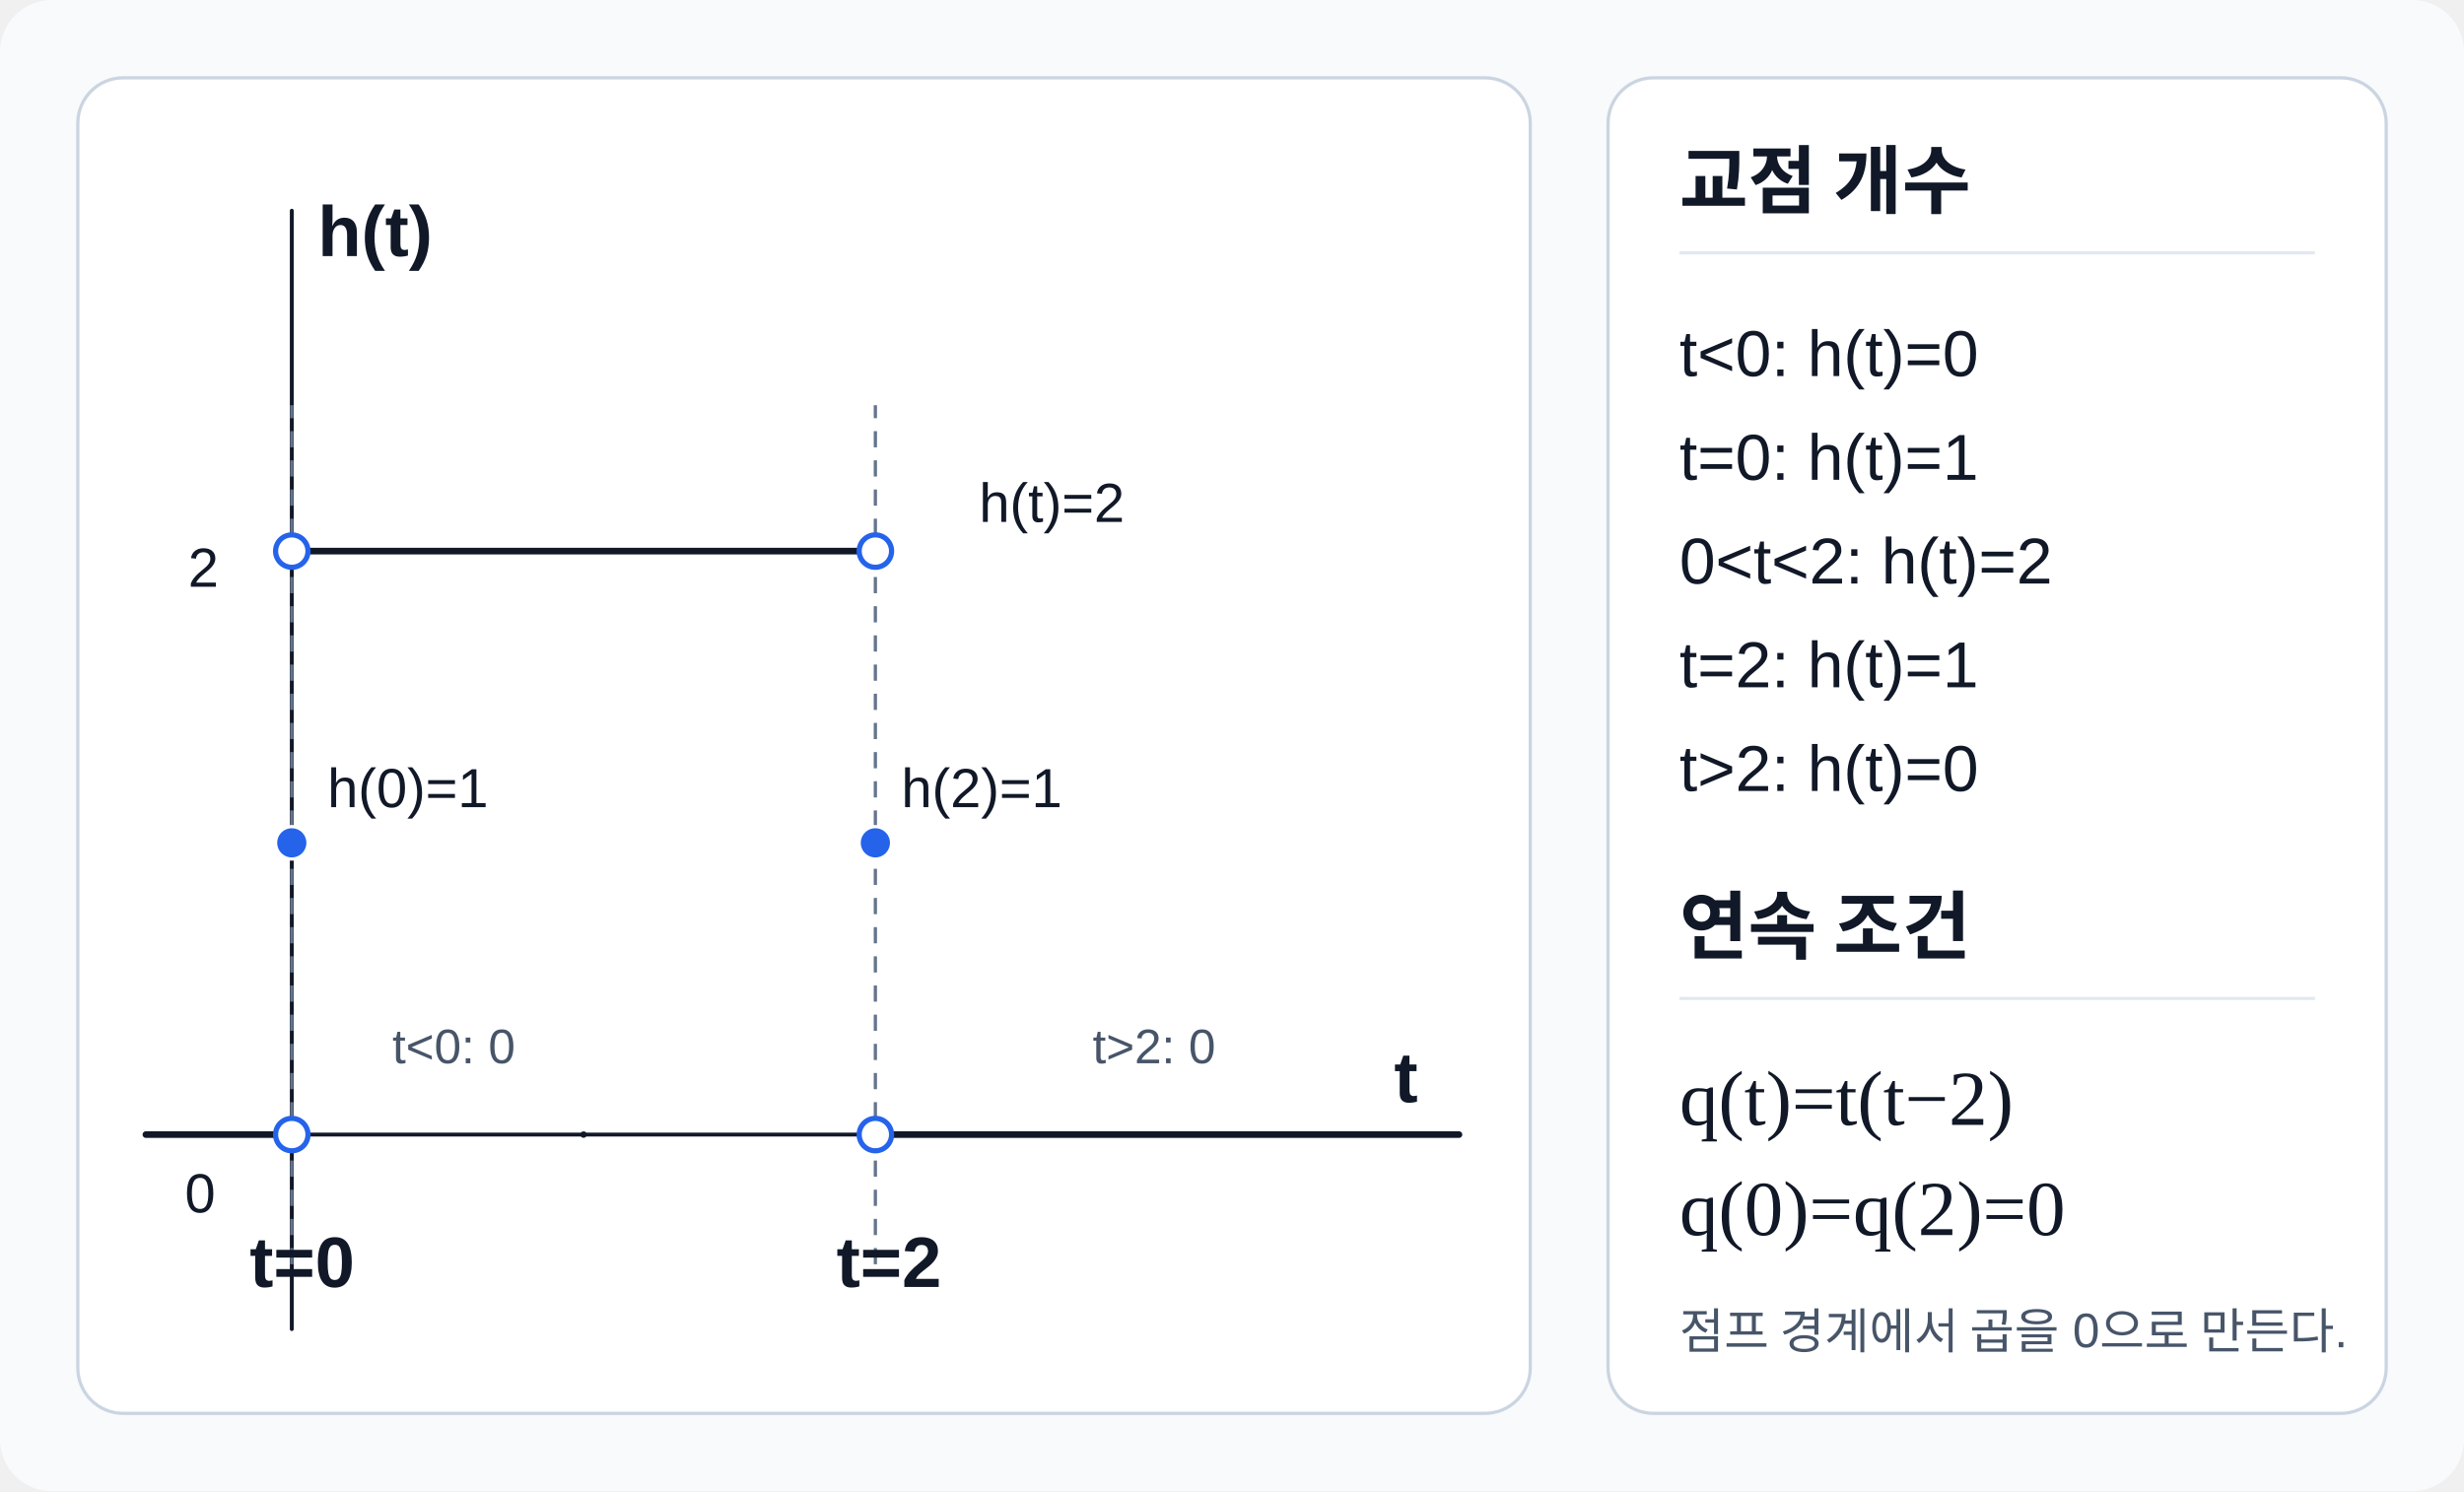
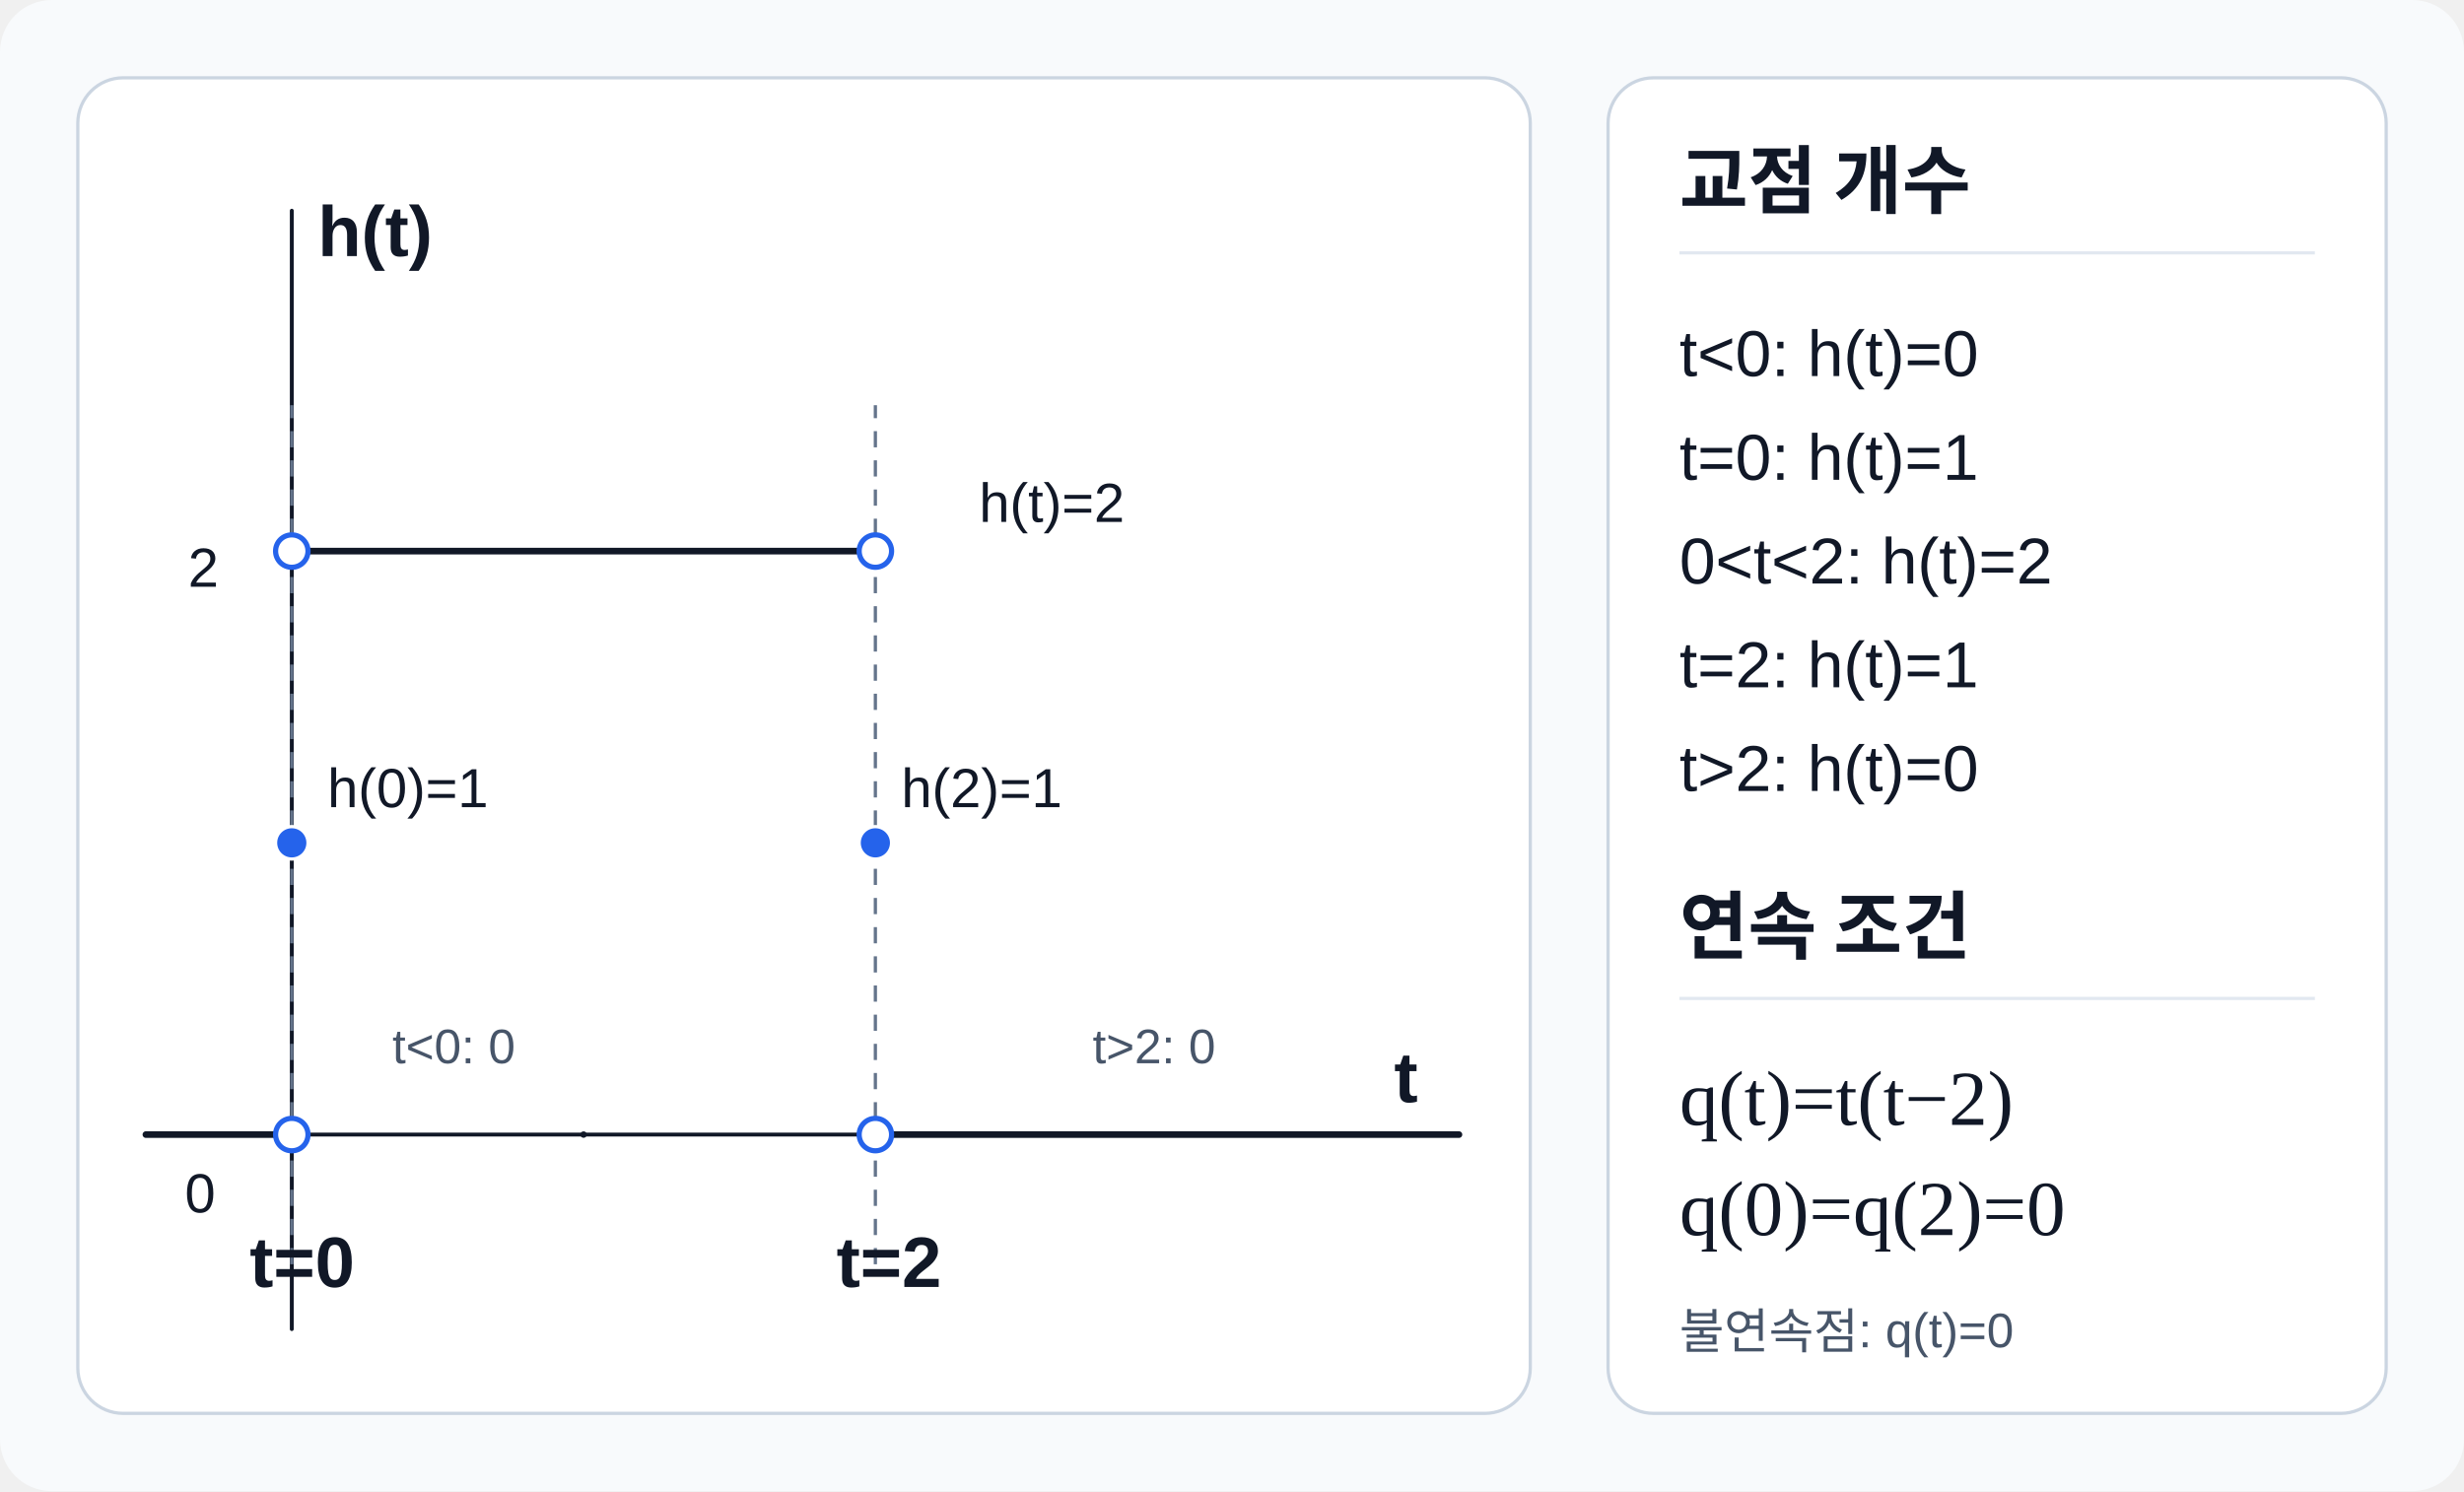
<svg xmlns="http://www.w3.org/2000/svg" width="760" height="460" viewBox="0 0 760 460" preserveAspectRatio="xMidYMid meet" role="img" aria-labelledby="title desc" data-scale-policy="SCHEMATIC_ALLOWED" data-visual-provenance="reconstructed_from_independent_solution_facts">
  <style>
    text{font-family:Arial,"Malgun Gothic",sans-serif;fill:#111827}
    .axis{stroke:#111827;stroke-width:1.2;stroke-linecap:round}
    .step{fill:none;stroke:#111827;stroke-width:2.05;stroke-linecap:round}
    .guide{fill:none;stroke:#64748b;stroke-width:1;stroke-dasharray:5 4}
    .point{stroke:#fff;stroke-width:1}
    .open{fill:#fff;stroke:#2563eb;stroke-width:1.6}
    .label{font-size:22px;font-weight:700}
    .small{font-size:17px}
    .formula{font-family:Georgia,"Times New Roman",serif;font-size:24px}
    .panel-title{font-size:23px;font-weight:700}
    .panel-text{font-size:20px}
    .muted{fill:#475569;font-size:15px}
  </style>
  <rect id="background" x="0" y="0" width="760" height="460" rx="16" fill="#f8fafc" />
  <rect id="diagram-panel" x="24" y="24" width="448" height="412" rx="14" fill="#fff" stroke="#cbd5e1" />
  <rect id="formula-panel" x="496" y="24" width="240" height="412" rx="14" fill="#fff" stroke="#cbd5e1" />
  <line id="x-axis" class="axis" x1="45" y1="350" x2="450" y2="350" />
  <line id="y-axis" class="axis" x1="90" y1="410" x2="90" y2="65" />
  <circle id="anchor-x-unit" cx="180" cy="350" r="1" fill="#111827" />
  <circle id="anchor-y-unit" cx="90" cy="260" r="1" fill="#111827" />
  <text x="430" y="340" class="label">t</text>
  <text x="98" y="79" class="label">h(t)</text>
  <line id="boundary-t0" class="guide" x1="90" y1="390" x2="90" y2="125" />
  <line id="boundary-t2" class="guide" x1="270" y1="390" x2="270" y2="125" />
  <line id="h-zero-left" class="step" x1="45" y1="350" x2="90" y2="350" />
  <line id="h-middle" class="step" x1="90" y1="170" x2="270" y2="170" />
  <line id="h-zero-right" class="step" x1="270" y1="350" x2="450" y2="350" />
  <circle id="h-zero-at-t0" class="open" cx="90" cy="350" r="5" />
  <circle id="h-two-at-t0" class="open" cx="90" cy="170" r="5" />
  <circle id="h-one-at-t0" class="point" cx="90" cy="260" r="5" fill="#2563eb" />
  <circle id="h-zero-at-t2" class="open" cx="270" cy="350" r="5" />
  <circle id="h-two-at-t2" class="open" cx="270" cy="170" r="5" />
  <circle id="h-one-at-t2" class="point" cx="270" cy="260" r="5" fill="#2563eb" />
  <text x="57" y="374" class="small">0</text>
  <text x="58" y="181" class="small">2</text>
  <text x="77" y="397" class="label">t=0</text>
  <text x="258" y="397" class="label">t=2</text>
  <text x="302" y="161" class="small">h(t)=2</text>
  <text x="101" y="249" class="small">h(0)=1</text>
  <text x="278" y="249" class="small">h(2)=1</text>
  <text x="121" y="328" class="muted">t&lt;0: 0</text>
  <text x="337" y="328" class="muted">t&gt;2: 0</text>
  <text x="518" y="64" class="panel-title">교점 개수</text>
  <line x1="518" y1="78" x2="714" y2="78" stroke="#e2e8f0" />
  <text x="518" y="116" class="panel-text">t&lt;0: h(t)=0</text>
  <text x="518" y="148" class="panel-text">t=0: h(t)=1</text>
  <text x="518" y="180" class="panel-text">0&lt;t&lt;2: h(t)=2</text>
  <text x="518" y="212" class="panel-text">t=2: h(t)=1</text>
  <text x="518" y="244" class="panel-text">t&gt;2: h(t)=0</text>
  <text x="518" y="294" class="panel-title">연속 조건</text>
  <line x1="518" y1="308" x2="714" y2="308" stroke="#e2e8f0" />
  <text x="518" y="347" class="formula">q(t)=t(t−2)</text>
  <text x="518" y="381" class="formula">q(0)=q(2)=0</text>
-   <text x="518" y="416" class="muted">점프 경계에서 곱을 0으로 만든다.</text>
+   <text x="518" y="416" class="muted">불연속점: q(t)=0</text>
</svg>
